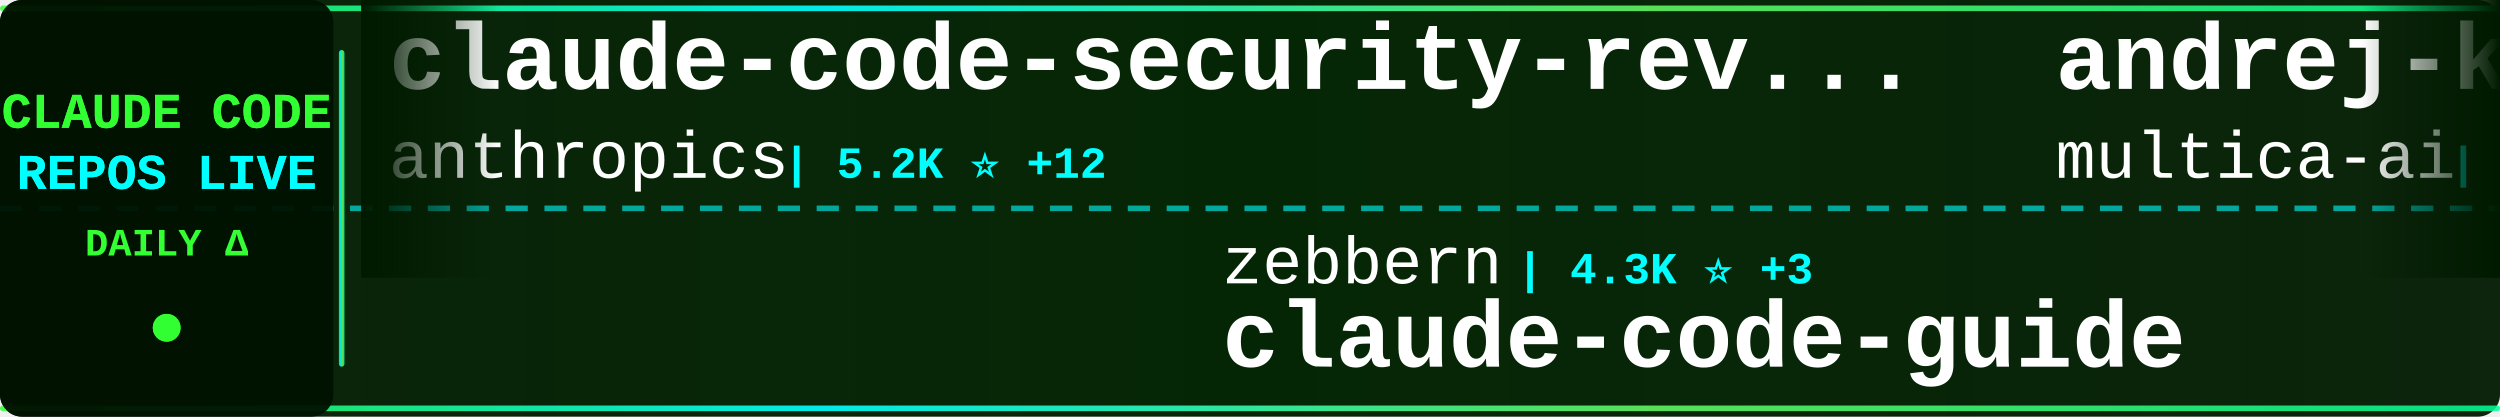
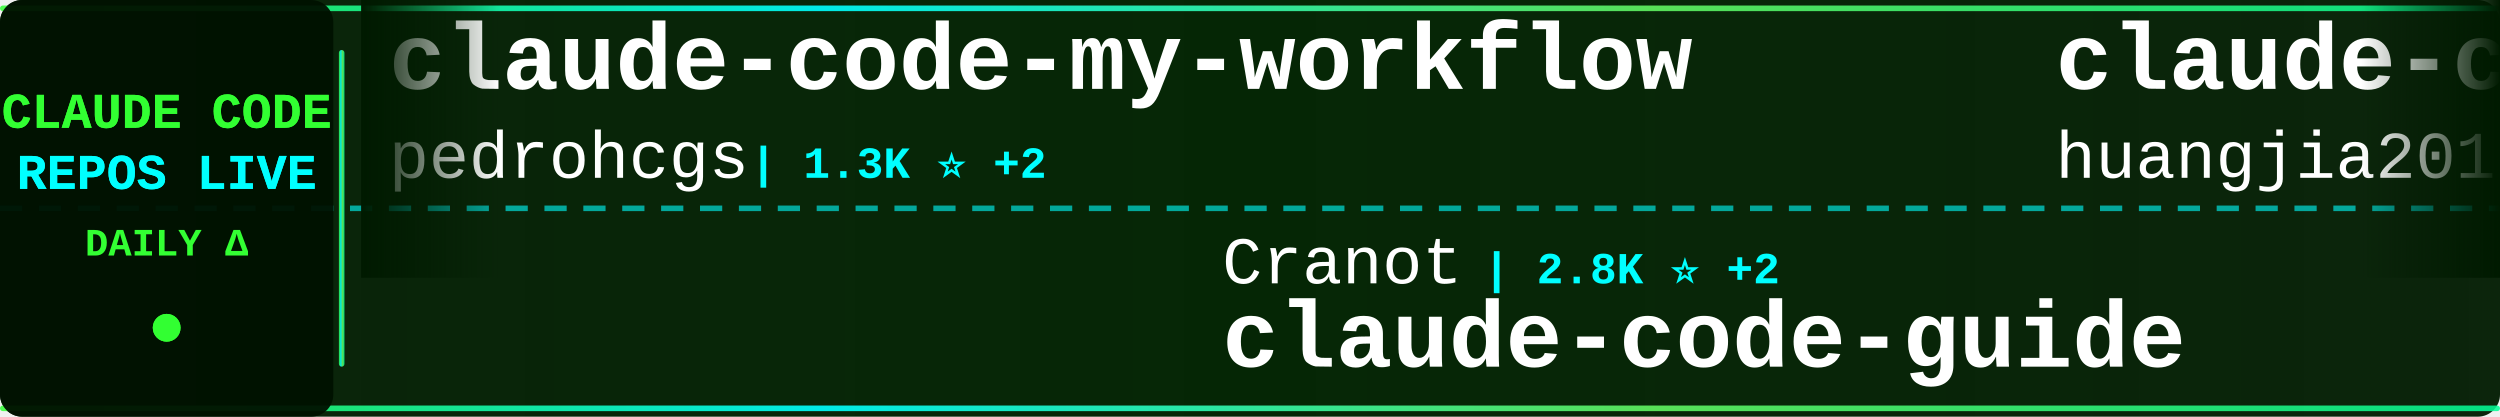
<svg xmlns="http://www.w3.org/2000/svg" width="900" height="150">
  <defs>
    <linearGradient id="tickerBg" x1="0%" y1="0%" x2="100%" y2="0%">
      <stop offset="0%" style="stop-color:#001a00;stop-opacity:0.95" />
      <stop offset="50%" style="stop-color:#002200;stop-opacity:0.98" />
      <stop offset="100%" style="stop-color:#001a00;stop-opacity:0.95" />
    </linearGradient>
    <linearGradient id="borderGrad" x1="0%" y1="0%" x2="100%" y2="0%">
      <stop offset="0%" style="stop-color:#33ff33;stop-opacity:0.85">
        <animate attributeName="stop-opacity" values="0.85;1;0.85" dur="2s" repeatCount="indefinite" />
      </stop>
      <stop offset="33%" style="stop-color:#00ffff;stop-opacity:0.9">
        <animate attributeName="stop-opacity" values="0.9;1;0.9" dur="2.2s" repeatCount="indefinite" />
      </stop>
      <stop offset="66%" style="stop-color:#66ff66;stop-opacity:0.85">
        <animate attributeName="stop-opacity" values="0.85;1;0.85" dur="1.8s" repeatCount="indefinite" />
      </stop>
      <stop offset="100%" style="stop-color:#00ff99;stop-opacity:0.85">
        <animate attributeName="stop-opacity" values="0.85;1;0.85" dur="2s" repeatCount="indefinite" />
      </stop>
    </linearGradient>
    <filter id="textGlow">
      <feGaussianBlur stdDeviation="0.1" result="coloredBlur" />
      <feMerge>
        <feMergeNode in="coloredBlur" />
        <feMergeNode in="SourceGraphic" />
      </feMerge>
    </filter>
    <filter id="metricGlow">
      <feGaussianBlur stdDeviation="0.2" result="coloredBlur" />
      <feMerge>
        <feMergeNode in="coloredBlur" />
        <feMergeNode in="SourceGraphic" />
      </feMerge>
    </filter>
    <linearGradient id="leftFade" x1="0%" y1="0%" x2="100%" y2="0%">
      <stop offset="0%" style="stop-color:#001a00;stop-opacity:1" />
      <stop offset="100%" style="stop-color:#001a00;stop-opacity:0" />
    </linearGradient>
    <linearGradient id="rightFade" x1="0%" y1="0%" x2="100%" y2="0%">
      <stop offset="0%" style="stop-color:#001a00;stop-opacity:0" />
      <stop offset="100%" style="stop-color:#001a00;stop-opacity:1" />
    </linearGradient>
  </defs>
  <rect width="900" height="150" fill="url(#tickerBg)" rx="8" />
  <rect x="0" y="2" width="900" height="2" fill="url(#borderGrad)" rx="1" />
  <rect x="0" y="146" width="900" height="2" fill="url(#borderGrad)" rx="1" />
  <line x1="0" y1="75" x2="900" y2="75" stroke="#00ffff" stroke-width="2" stroke-dasharray="8 6" opacity="0.6" />
  <rect x="0" y="0" width="120" height="150" fill="#001100" opacity="0.95" rx="8" />
  <text x="60" y="46" font-family="'Courier New', monospace" font-size="18" font-weight="bold" fill="#33ff33" text-anchor="middle" filter="url(#textGlow)">
    CLAUDE CODE
  </text>
  <text x="60" y="68" font-family="'Courier New', monospace" font-size="18" font-weight="bold" fill="#00ffff" text-anchor="middle" filter="url(#textGlow)">
    REPOS LIVE
  </text>
  <text x="60" y="92" font-family="'Courier New', monospace" font-size="14" font-weight="bold" fill="#33ff33" text-anchor="middle">
    DAILY Δ
  </text>
  <circle cx="60" cy="118" r="5" fill="#33ff33" filter="url(#metricGlow)">
    <animate attributeName="r" values="4;6;4" dur="1.5s" repeatCount="indefinite" />
    <animate attributeName="opacity" values="0.6;1;0.6" dur="1.5s" repeatCount="indefinite" />
  </circle>
  <rect x="122" y="18" width="2" height="114" fill="url(#borderGrad)" rx="1" />
  <clipPath id="tickerClip">
    <rect x="130" y="0" width="770" height="150" />
  </clipPath>
  <g clip-path="url(#tickerClip)">
    <g id="tickerItems">
      <animateTransform attributeName="transform" attributeType="XML" type="translate" from="0 0" to="-3000 0" dur="54s" repeatCount="indefinite" />
      <g transform="translate(0, 0)">
-         <text x="140" y="32" font-family="'Courier New', monospace" font-size="34" font-weight="bold" fill="#ffffff">claude-code-security-rev...</text>
-         <text x="140" y="64" font-family="'Courier New', monospace" font-size="24" font-weight="normal" fill="#ffffff" opacity="1.0">anthropics</text>
-         <text x="282" y="64" font-family="'Courier New', monospace" font-size="16" font-weight="bold" fill="#00ffff"> | 5.2K ⭐ +12</text>
+         <text x="140" y="32" font-family="'Courier New', monospace" font-size="34" font-weight="bold" fill="#ffffff">claude-code-my-workflow</text>
+         <text x="140" y="64" font-family="'Courier New', monospace" font-size="24" font-weight="normal" fill="#ffffff" opacity="1.0">pedrohcgs</text>
+         <text x="270" y="64" font-family="'Courier New', monospace" font-size="16" font-weight="bold" fill="#00ffff"> | 1.3K ⭐ +2</text>
      </g>
      <g transform="translate(300, 0)">
-         <text x="140" y="102" font-family="'Courier New', monospace" font-size="24" font-weight="normal" fill="#ffffff" opacity="1.0">zebbern</text>
-         <text x="246" y="102" font-family="'Courier New', monospace" font-size="16" font-weight="bold" fill="#00ffff"> | 4.3K ⭐ +3</text>
-         <text x="140" y="132" font-family="'Courier New', monospace" font-size="34" font-weight="bold" fill="#ffffff">claude-code-guide</text>
-       </g>
-       <g transform="translate(600, 0)">
-         <text x="140" y="32" font-family="'Courier New', monospace" font-size="34" font-weight="bold" fill="#ffffff">andrej-karpathy-skills</text>
-         <text x="140" y="64" font-family="'Courier New', monospace" font-size="24" font-weight="normal" fill="#ffffff" opacity="1.0">multica-ai</text>
-         <text x="282" y="64" font-family="'Courier New', monospace" font-size="16" font-weight="bold" fill="#00ffff"> | 174.7K ⭐ +605</text>
-       </g>
-       <g transform="translate(900, 0)">
-         <text x="140" y="102" font-family="'Courier New', monospace" font-size="24" font-weight="normal" fill="#ffffff" opacity="1.0">diet103</text>
-         <text x="246" y="102" font-family="'Courier New', monospace" font-size="16" font-weight="bold" fill="#00ffff"> | 9.7K ⭐ +1</text>
-         <text x="140" y="132" font-family="'Courier New', monospace" font-size="34" font-weight="bold" fill="#ffffff">claude-code-infrastructu...</text>
-       </g>
-       <g transform="translate(1200, 0)">
-         <text x="140" y="32" font-family="'Courier New', monospace" font-size="34" font-weight="bold" fill="#ffffff">awesome-claude-code</text>
-         <text x="140" y="64" font-family="'Courier New', monospace" font-size="24" font-weight="normal" fill="#ffffff" opacity="1.0">jqueryscript</text>
-         <text x="306" y="64" font-family="'Courier New', monospace" font-size="16" font-weight="bold" fill="#00ffff"> | 423 ⭐ +1</text>
-       </g>
-       <g transform="translate(1500, 0)">
-         <text x="140" y="102" font-family="'Courier New', monospace" font-size="24" font-weight="normal" fill="#ffffff" opacity="1.0">Piebald-AI</text>
-         <text x="282" y="102" font-family="'Courier New', monospace" font-size="16" font-weight="bold" fill="#00ffff"> | 11.0K ⭐ +25</text>
-         <text x="140" y="132" font-family="'Courier New', monospace" font-size="34" font-weight="bold" fill="#ffffff">claude-code-system-promp...</text>
-       </g>
-       <g transform="translate(1800, 0)">
-         <text x="140" y="32" font-family="'Courier New', monospace" font-size="34" font-weight="bold" fill="#ffffff">claude-code-ultimate-gui...</text>
-         <text x="140" y="64" font-family="'Courier New', monospace" font-size="24" font-weight="normal" fill="#ffffff" opacity="1.0">FlorianBruniaux</text>
-         <text x="342" y="64" font-family="'Courier New', monospace" font-size="16" font-weight="bold" fill="#00ffff"> | 5.0K ⭐ +23</text>
-       </g>
-       <g transform="translate(2100, 0)">
-         <text x="140" y="102" font-family="'Courier New', monospace" font-size="24" font-weight="normal" fill="#ffffff" opacity="1.0">andrew-kramer-inno</text>
-         <text x="378" y="102" font-family="'Courier New', monospace" font-size="16" font-weight="bold" fill="#00ffff"> | 591 ⭐</text>
-         <text x="140" y="132" font-family="'Courier New', monospace" font-size="34" font-weight="bold" fill="#ffffff">claude-code-source-build</text>
-       </g>
-       <g transform="translate(2400, 0)">
-         <text x="140" y="32" font-family="'Courier New', monospace" font-size="34" font-weight="bold" fill="#ffffff">collection-claude-code-s...</text>
-         <text x="140" y="64" font-family="'Courier New', monospace" font-size="24" font-weight="normal" fill="#ffffff" opacity="1.0">chauncygu</text>
-         <text x="270" y="64" font-family="'Courier New', monospace" font-size="16" font-weight="bold" fill="#00ffff"> | 2.6K ⭐ +6</text>
-       </g>
-       <g transform="translate(2700, 0)">
        <text x="140" y="102" font-family="'Courier New', monospace" font-size="24" font-weight="normal" fill="#ffffff" opacity="1.0">Cranot</text>
        <text x="234" y="102" font-family="'Courier New', monospace" font-size="16" font-weight="bold" fill="#00ffff"> | 2.8K ⭐ +2</text>
        <text x="140" y="132" font-family="'Courier New', monospace" font-size="34" font-weight="bold" fill="#ffffff">claude-code-guide</text>
      </g>
+       <g transform="translate(600, 0)">
+         <text x="140" y="32" font-family="'Courier New', monospace" font-size="34" font-weight="bold" fill="#ffffff">claude-code-engineering</text>
+         <text x="140" y="64" font-family="'Courier New', monospace" font-size="24" font-weight="normal" fill="#ffffff" opacity="1.0">huangjia2019</text>
+         <text x="306" y="64" font-family="'Courier New', monospace" font-size="16" font-weight="bold" fill="#00ffff"> | 829 ⭐ +1</text>
+       </g>
+       <g transform="translate(900, 0)">
+         <text x="140" y="102" font-family="'Courier New', monospace" font-size="24" font-weight="normal" fill="#ffffff" opacity="1.0">frankbria</text>
+         <text x="270" y="102" font-family="'Courier New', monospace" font-size="16" font-weight="bold" fill="#00ffff"> | 9.3K ⭐ +9</text>
+         <text x="140" y="132" font-family="'Courier New', monospace" font-size="34" font-weight="bold" fill="#ffffff">ralph-claude-code</text>
+       </g>
+       <g transform="translate(1200, 0)">
+         <text x="140" y="32" font-family="'Courier New', monospace" font-size="34" font-weight="bold" fill="#ffffff">claude_codex_bridge</text>
+         <text x="140" y="64" font-family="'Courier New', monospace" font-size="24" font-weight="normal" fill="#ffffff" opacity="1.0">SeemSeam</text>
+         <text x="258" y="64" font-family="'Courier New', monospace" font-size="16" font-weight="bold" fill="#00ffff"> | 3.0K ⭐ +14</text>
+       </g>
+       <g transform="translate(1500, 0)">
+         <text x="140" y="102" font-family="'Courier New', monospace" font-size="24" font-weight="normal" fill="#ffffff" opacity="1.0">Chachamaru127</text>
+         <text x="318" y="102" font-family="'Courier New', monospace" font-size="16" font-weight="bold" fill="#00ffff"> | 2.7K ⭐ +20</text>
+         <text x="140" y="132" font-family="'Courier New', monospace" font-size="34" font-weight="bold" fill="#ffffff">claude-code-harness</text>
+       </g>
+       <g transform="translate(1800, 0)">
+         <text x="140" y="32" font-family="'Courier New', monospace" font-size="34" font-weight="bold" fill="#ffffff">ClaudeCode</text>
+         <text x="140" y="64" font-family="'Courier New', monospace" font-size="24" font-weight="normal" fill="#ffffff" opacity="1.0">guanshan</text>
+         <text x="258" y="64" font-family="'Courier New', monospace" font-size="16" font-weight="bold" fill="#00ffff"> | 60 ⭐</text>
+       </g>
+       <g transform="translate(2100, 0)">
+         <text x="140" y="102" font-family="'Courier New', monospace" font-size="24" font-weight="normal" fill="#ffffff" opacity="1.0">FlorianBruniaux</text>
+         <text x="342" y="102" font-family="'Courier New', monospace" font-size="16" font-weight="bold" fill="#00ffff"> | 5.0K ⭐ +22</text>
+         <text x="140" y="132" font-family="'Courier New', monospace" font-size="34" font-weight="bold" fill="#ffffff">claude-code-ultimate-gui...</text>
+       </g>
+       <g transform="translate(2400, 0)">
+         <text x="140" y="32" font-family="'Courier New', monospace" font-size="34" font-weight="bold" fill="#ffffff">claude-code-rust</text>
+         <text x="140" y="64" font-family="'Courier New', monospace" font-size="24" font-weight="normal" fill="#ffffff" opacity="1.0">lorryjovens-hub</text>
+         <text x="342" y="64" font-family="'Courier New', monospace" font-size="16" font-weight="bold" fill="#00ffff"> | 1.6K ⭐ +3</text>
+       </g>
+       <g transform="translate(2700, 0)">
+         <text x="140" y="102" font-family="'Courier New', monospace" font-size="24" font-weight="normal" fill="#ffffff" opacity="1.0">disler</text>
+         <text x="234" y="102" font-family="'Courier New', monospace" font-size="16" font-weight="bold" fill="#00ffff"> | 1.4K ⭐ +4</text>
+         <text x="140" y="132" font-family="'Courier New', monospace" font-size="34" font-weight="bold" fill="#ffffff">pi-vs-claude-code</text>
+       </g>
      <g transform="translate(3000, 0)">
-         <text x="140" y="32" font-family="'Courier New', monospace" font-size="34" font-weight="bold" fill="#ffffff">claude-code-security-rev...</text>
-         <text x="140" y="64" font-family="'Courier New', monospace" font-size="24" font-weight="normal" fill="#ffffff" opacity="1.0">anthropics</text>
-         <text x="282" y="64" font-family="'Courier New', monospace" font-size="16" font-weight="bold" fill="#00ffff"> | 5.2K ⭐ +12</text>
+         <text x="140" y="32" font-family="'Courier New', monospace" font-size="34" font-weight="bold" fill="#ffffff">claude-code-my-workflow</text>
+         <text x="140" y="64" font-family="'Courier New', monospace" font-size="24" font-weight="normal" fill="#ffffff" opacity="1.0">pedrohcgs</text>
+         <text x="270" y="64" font-family="'Courier New', monospace" font-size="16" font-weight="bold" fill="#00ffff"> | 1.3K ⭐ +2</text>
      </g>
      <g transform="translate(3300, 0)">
-         <text x="140" y="102" font-family="'Courier New', monospace" font-size="24" font-weight="normal" fill="#ffffff" opacity="1.0">zebbern</text>
-         <text x="246" y="102" font-family="'Courier New', monospace" font-size="16" font-weight="bold" fill="#00ffff"> | 4.3K ⭐ +3</text>
+         <text x="140" y="102" font-family="'Courier New', monospace" font-size="24" font-weight="normal" fill="#ffffff" opacity="1.0">Cranot</text>
+         <text x="234" y="102" font-family="'Courier New', monospace" font-size="16" font-weight="bold" fill="#00ffff"> | 2.8K ⭐ +2</text>
        <text x="140" y="132" font-family="'Courier New', monospace" font-size="34" font-weight="bold" fill="#ffffff">claude-code-guide</text>
      </g>
      <g transform="translate(3600, 0)">
-         <text x="140" y="32" font-family="'Courier New', monospace" font-size="34" font-weight="bold" fill="#ffffff">andrej-karpathy-skills</text>
-         <text x="140" y="64" font-family="'Courier New', monospace" font-size="24" font-weight="normal" fill="#ffffff" opacity="1.0">multica-ai</text>
-         <text x="282" y="64" font-family="'Courier New', monospace" font-size="16" font-weight="bold" fill="#00ffff"> | 174.7K ⭐ +605</text>
+         <text x="140" y="32" font-family="'Courier New', monospace" font-size="34" font-weight="bold" fill="#ffffff">claude-code-engineering</text>
+         <text x="140" y="64" font-family="'Courier New', monospace" font-size="24" font-weight="normal" fill="#ffffff" opacity="1.0">huangjia2019</text>
+         <text x="306" y="64" font-family="'Courier New', monospace" font-size="16" font-weight="bold" fill="#00ffff"> | 829 ⭐ +1</text>
      </g>
      <g transform="translate(3900, 0)">
-         <text x="140" y="102" font-family="'Courier New', monospace" font-size="24" font-weight="normal" fill="#ffffff" opacity="1.0">diet103</text>
-         <text x="246" y="102" font-family="'Courier New', monospace" font-size="16" font-weight="bold" fill="#00ffff"> | 9.7K ⭐ +1</text>
-         <text x="140" y="132" font-family="'Courier New', monospace" font-size="34" font-weight="bold" fill="#ffffff">claude-code-infrastructu...</text>
+         <text x="140" y="102" font-family="'Courier New', monospace" font-size="24" font-weight="normal" fill="#ffffff" opacity="1.0">frankbria</text>
+         <text x="270" y="102" font-family="'Courier New', monospace" font-size="16" font-weight="bold" fill="#00ffff"> | 9.3K ⭐ +9</text>
+         <text x="140" y="132" font-family="'Courier New', monospace" font-size="34" font-weight="bold" fill="#ffffff">ralph-claude-code</text>
      </g>
    </g>
  </g>
  <rect x="130" y="0" width="50" height="100" fill="url(#leftFade)" />
  <rect x="850" y="0" width="50" height="100" fill="url(#rightFade)" />
</svg>
